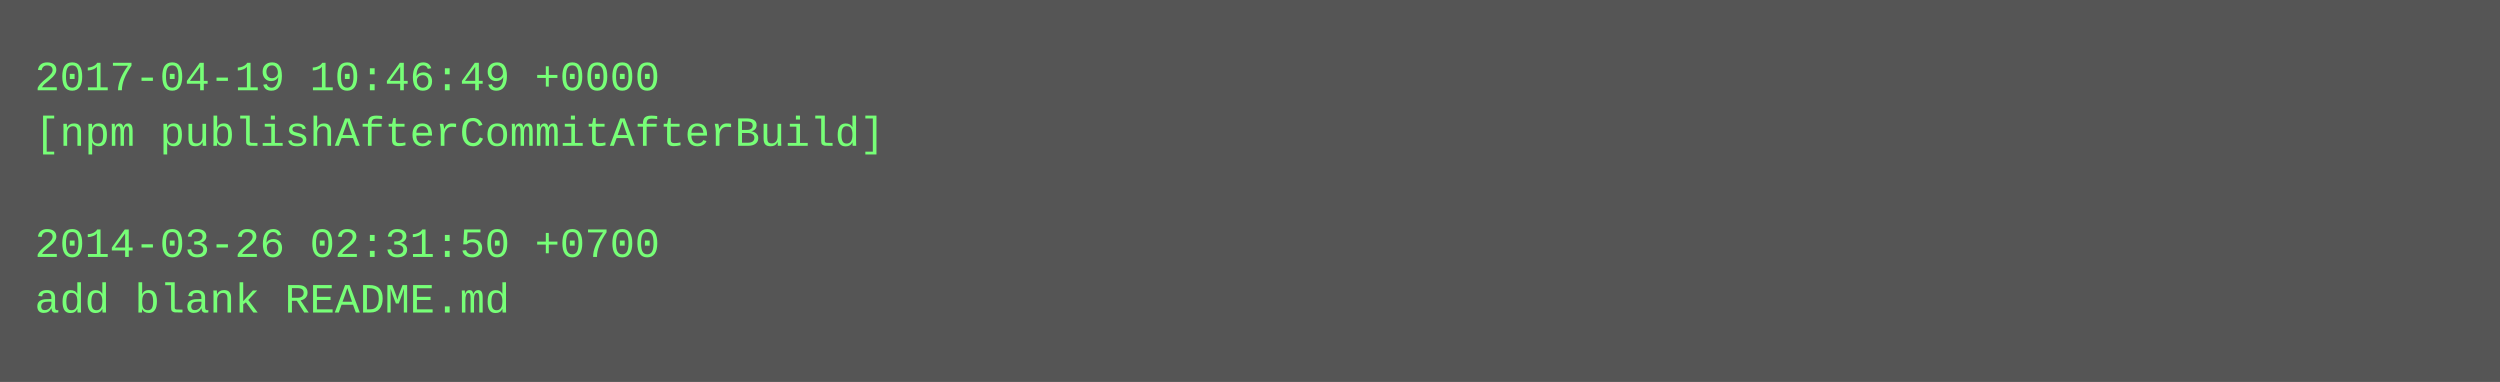
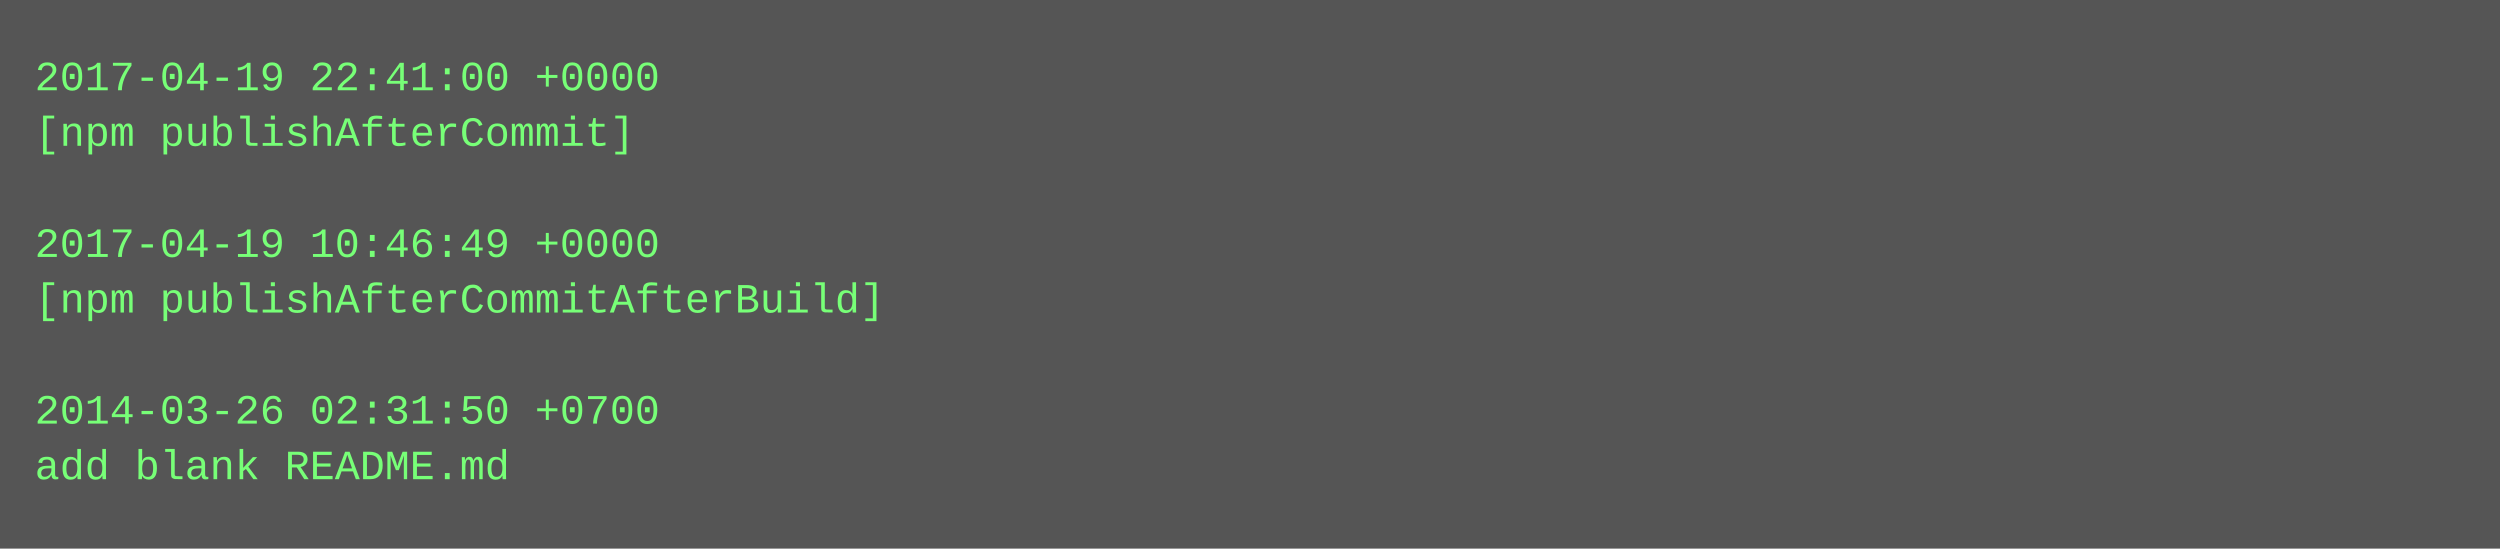
- <svg xmlns="http://www.w3.org/2000/svg" height="110" width="720">
-   <rect height="110" fill="#555" width="720" />
+ <svg xmlns="http://www.w3.org/2000/svg" height="158" width="720">
+   <rect height="158" fill="#555" width="720" />
  <text fill="#7f7" font-family="Courier New" font-size="12" xml:space="preserve">
-     <tspan x="10" y="26">2017-04-19 10:46:49 +0000</tspan>
-     <tspan x="10" y="42">[npm publishAfterCommitAfterBuild]</tspan>
+     <tspan x="10" y="26">2017-04-19 22:41:00 +0000</tspan>
+     <tspan x="10" y="42">[npm publishAfterCommit]</tspan>
    <tspan x="10" y="58" />
-     <tspan x="10" y="74">2014-03-26 02:31:50 +0700</tspan>
-     <tspan x="10" y="90">add blank README.md</tspan>
+     <tspan x="10" y="74">2017-04-19 10:46:49 +0000</tspan>
+     <tspan x="10" y="90">[npm publishAfterCommitAfterBuild]</tspan>
+     <tspan x="10" y="106" />
+     <tspan x="10" y="122">2014-03-26 02:31:50 +0700</tspan>
+     <tspan x="10" y="138">add blank README.md</tspan>
  </text>
</svg>
